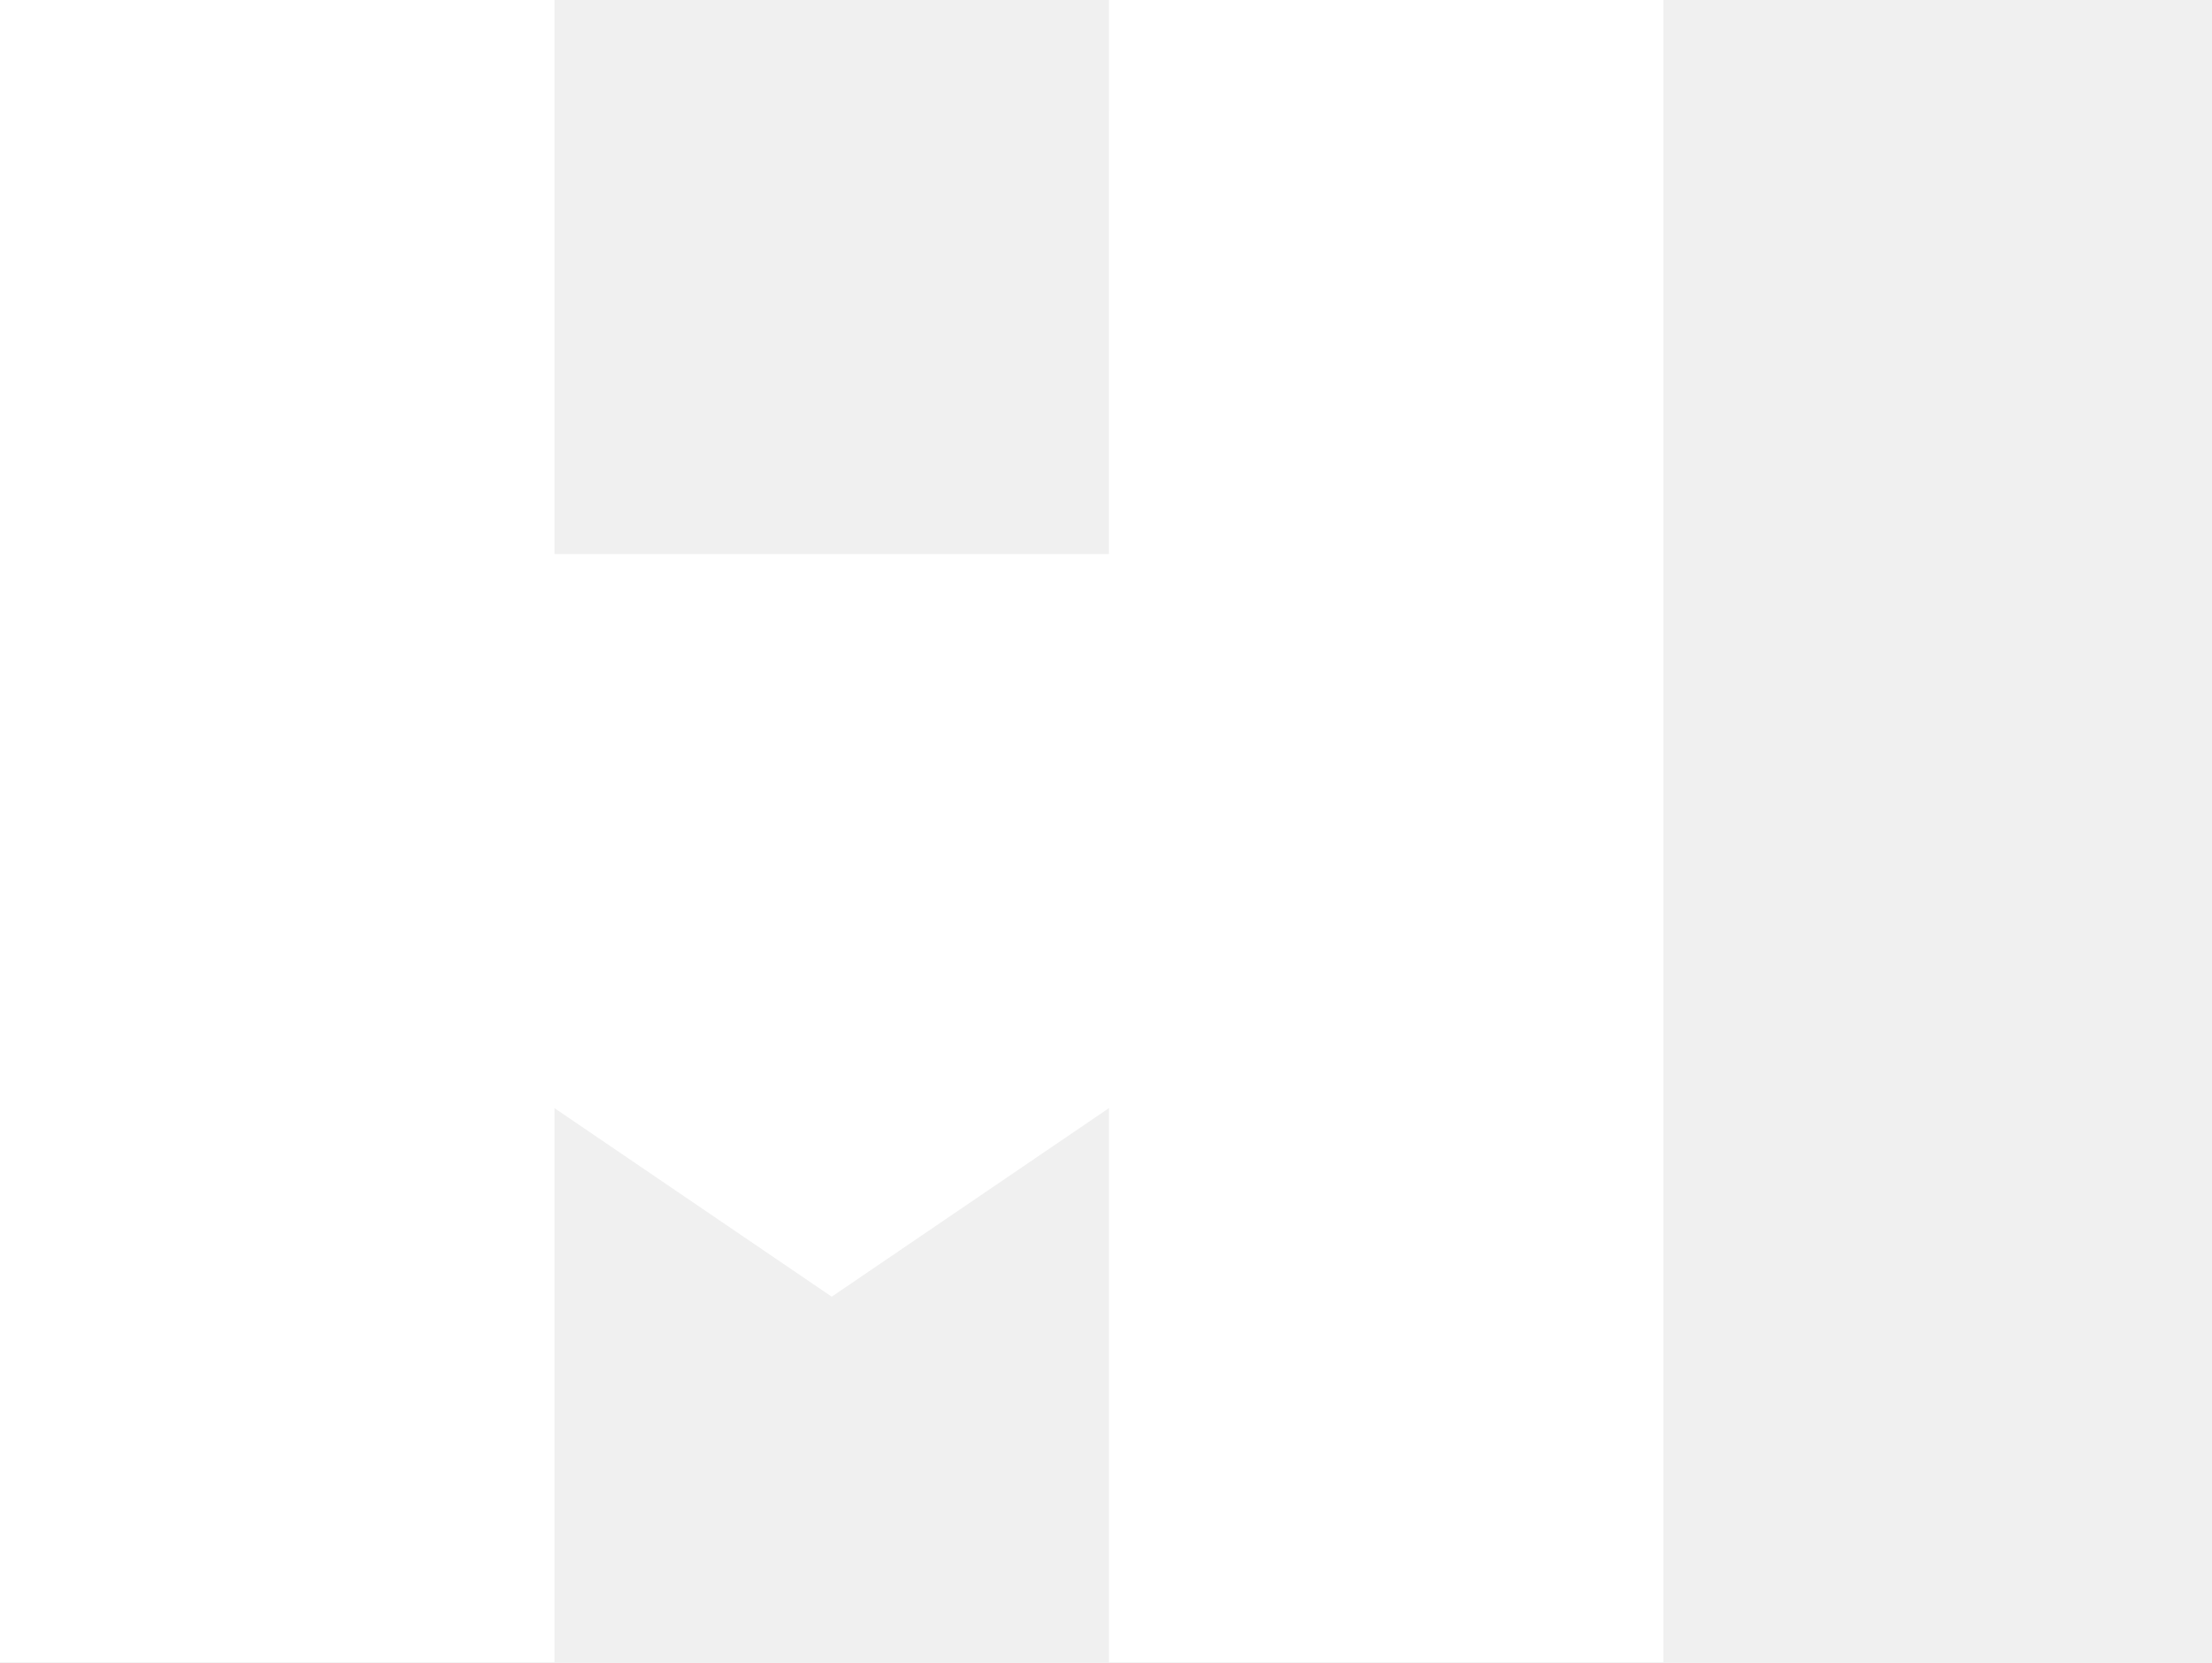
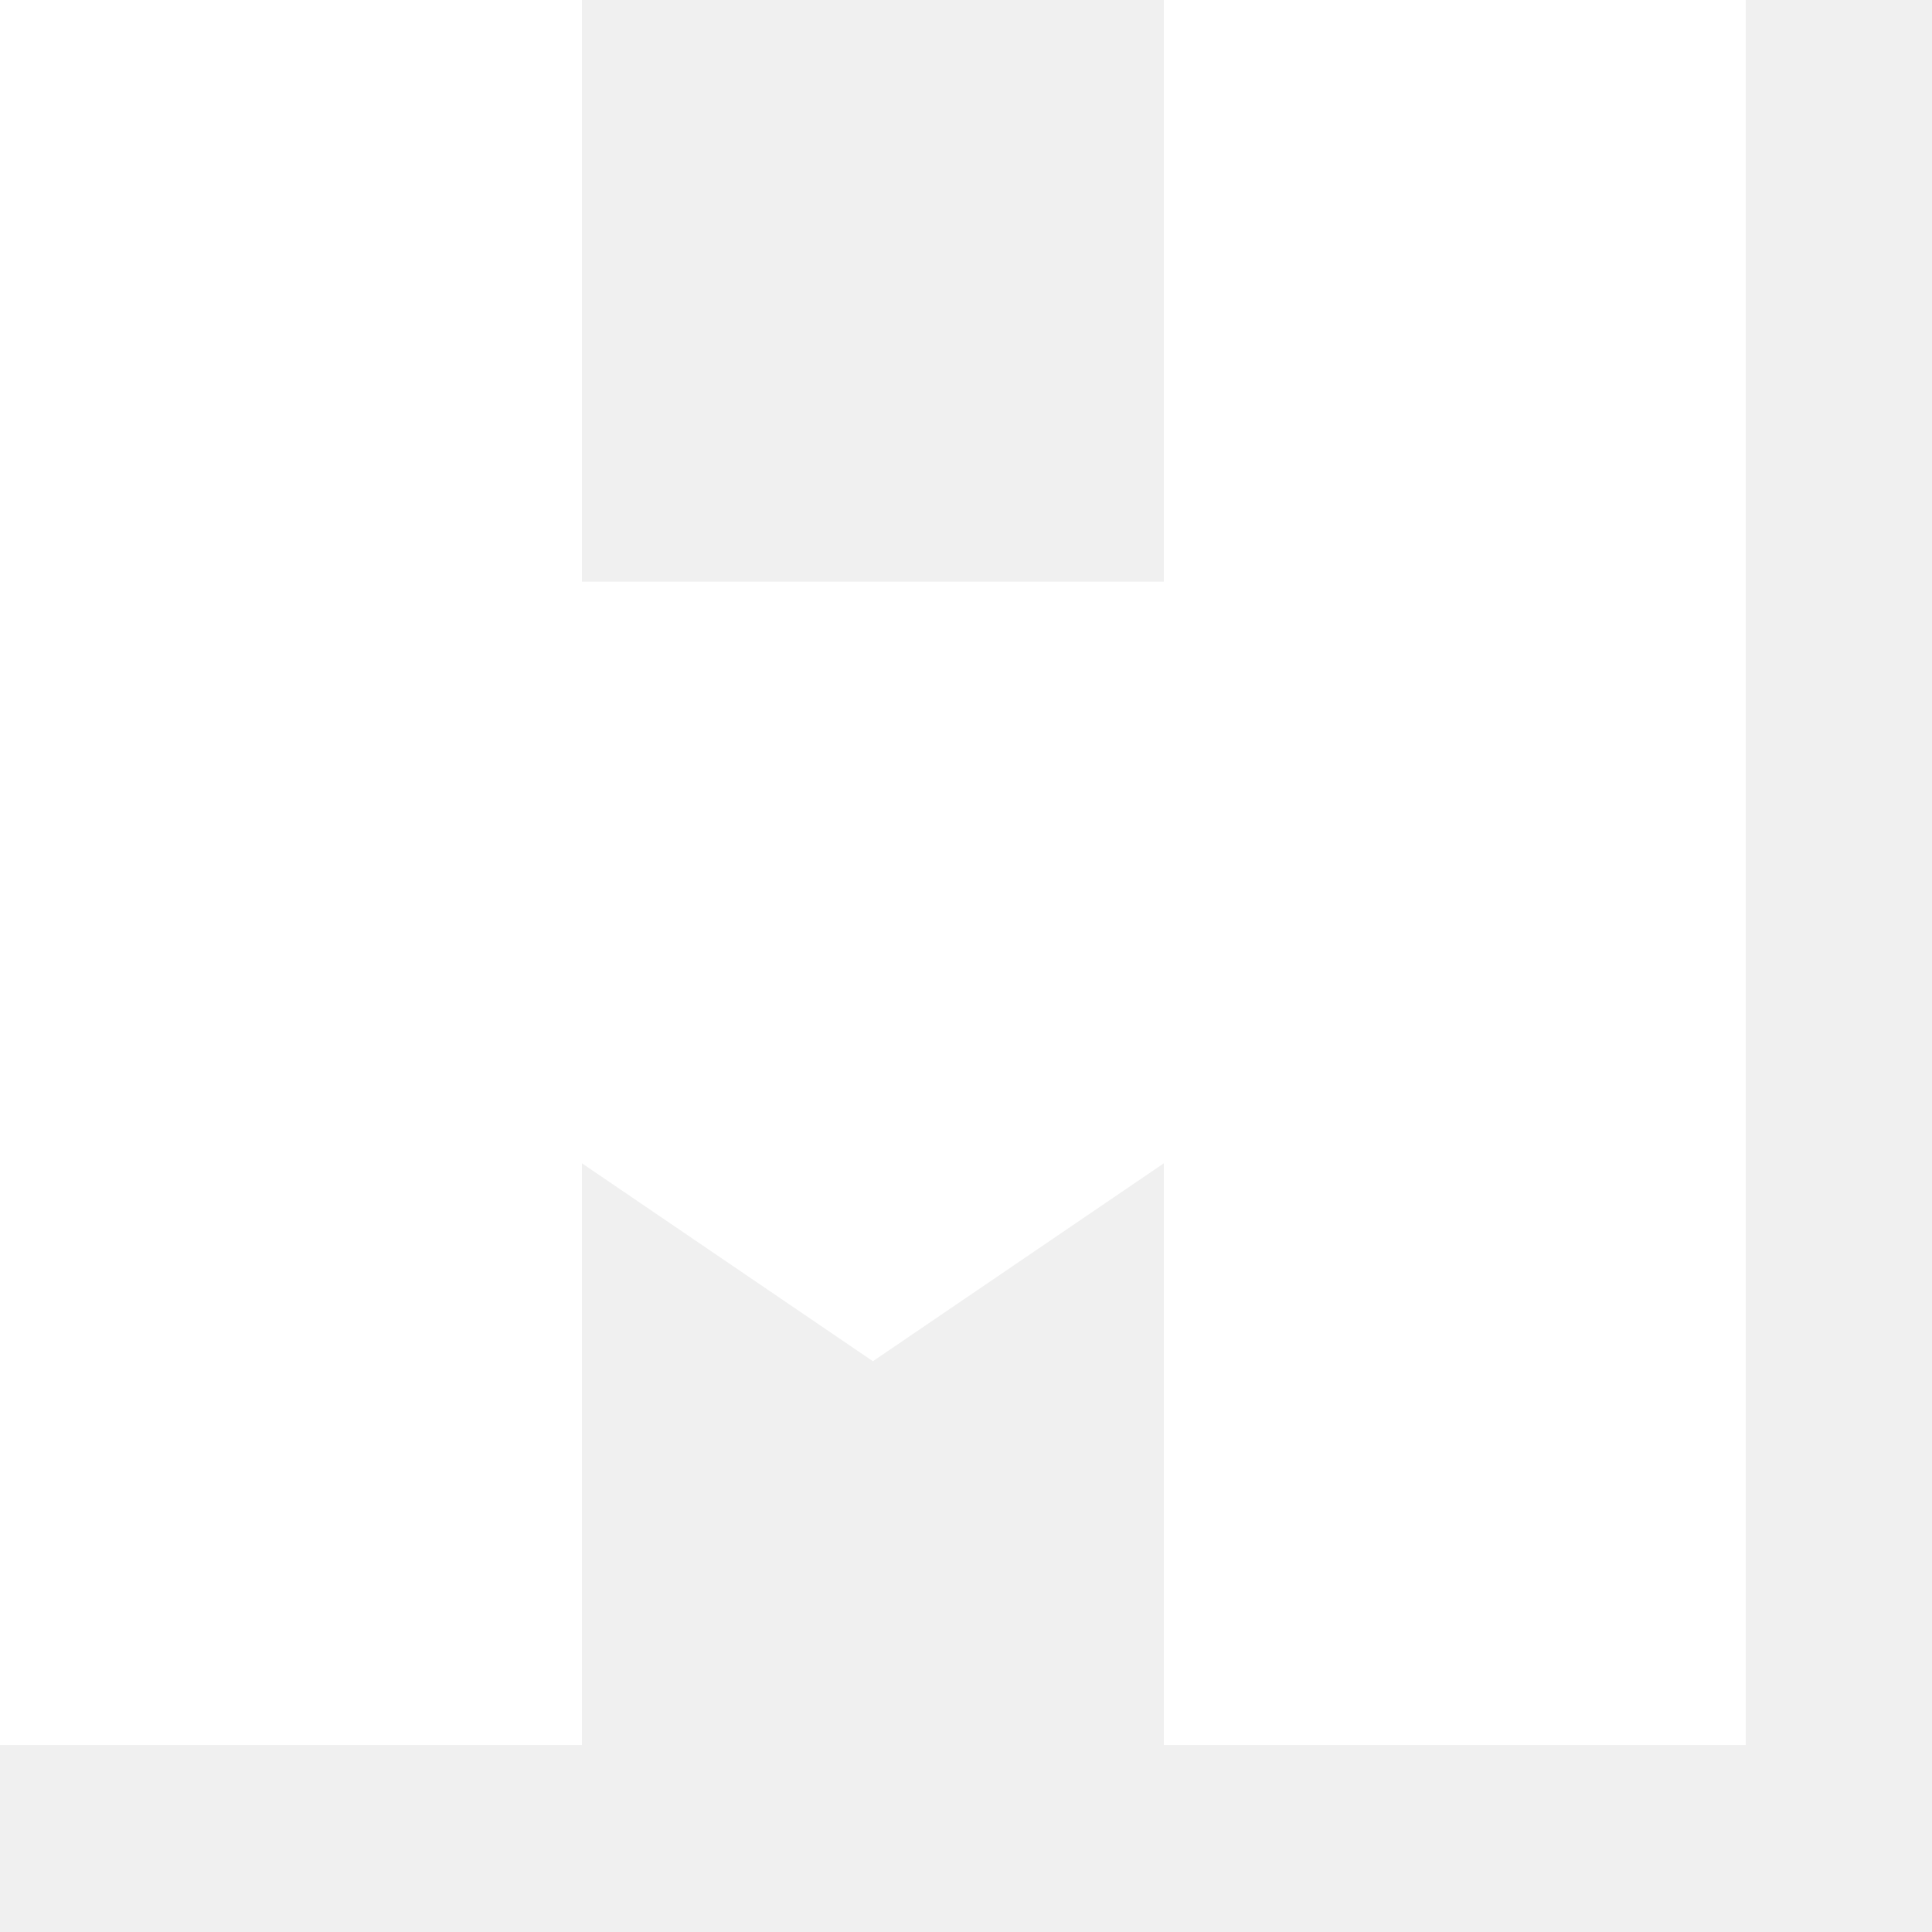
- <svg xmlns="http://www.w3.org/2000/svg" version="1.1" id="svg5048" viewBox="0 0 139.688 105" height="112" width="149">
+ <svg xmlns="http://www.w3.org/2000/svg" version="1.1" id="svg5048" viewBox="0 0 116.25 116.25" height="124" width="124">
  <defs id="defs5050" />
  <g id="layer1" transform="translate(-207.8353,-332.0051)" style="stroke:none">
    <g transform="matrix(1.25,0,0,-1.25,207.8353,437.0051)" id="g4474" style="stroke:none">
      <path id="path4476" style="fill:#ffffff;fill-opacity:1;fill-rule:nonzero;stroke:none" d="M 0,0 V 84 H 28.012 V 56 h 28.01 l 0.001,28 H 84.035 V 0 H 56.023 V 28.003 L 42.018,18.475 28.012,28.003 V 0 Z" />
    </g>
  </g>
</svg>
